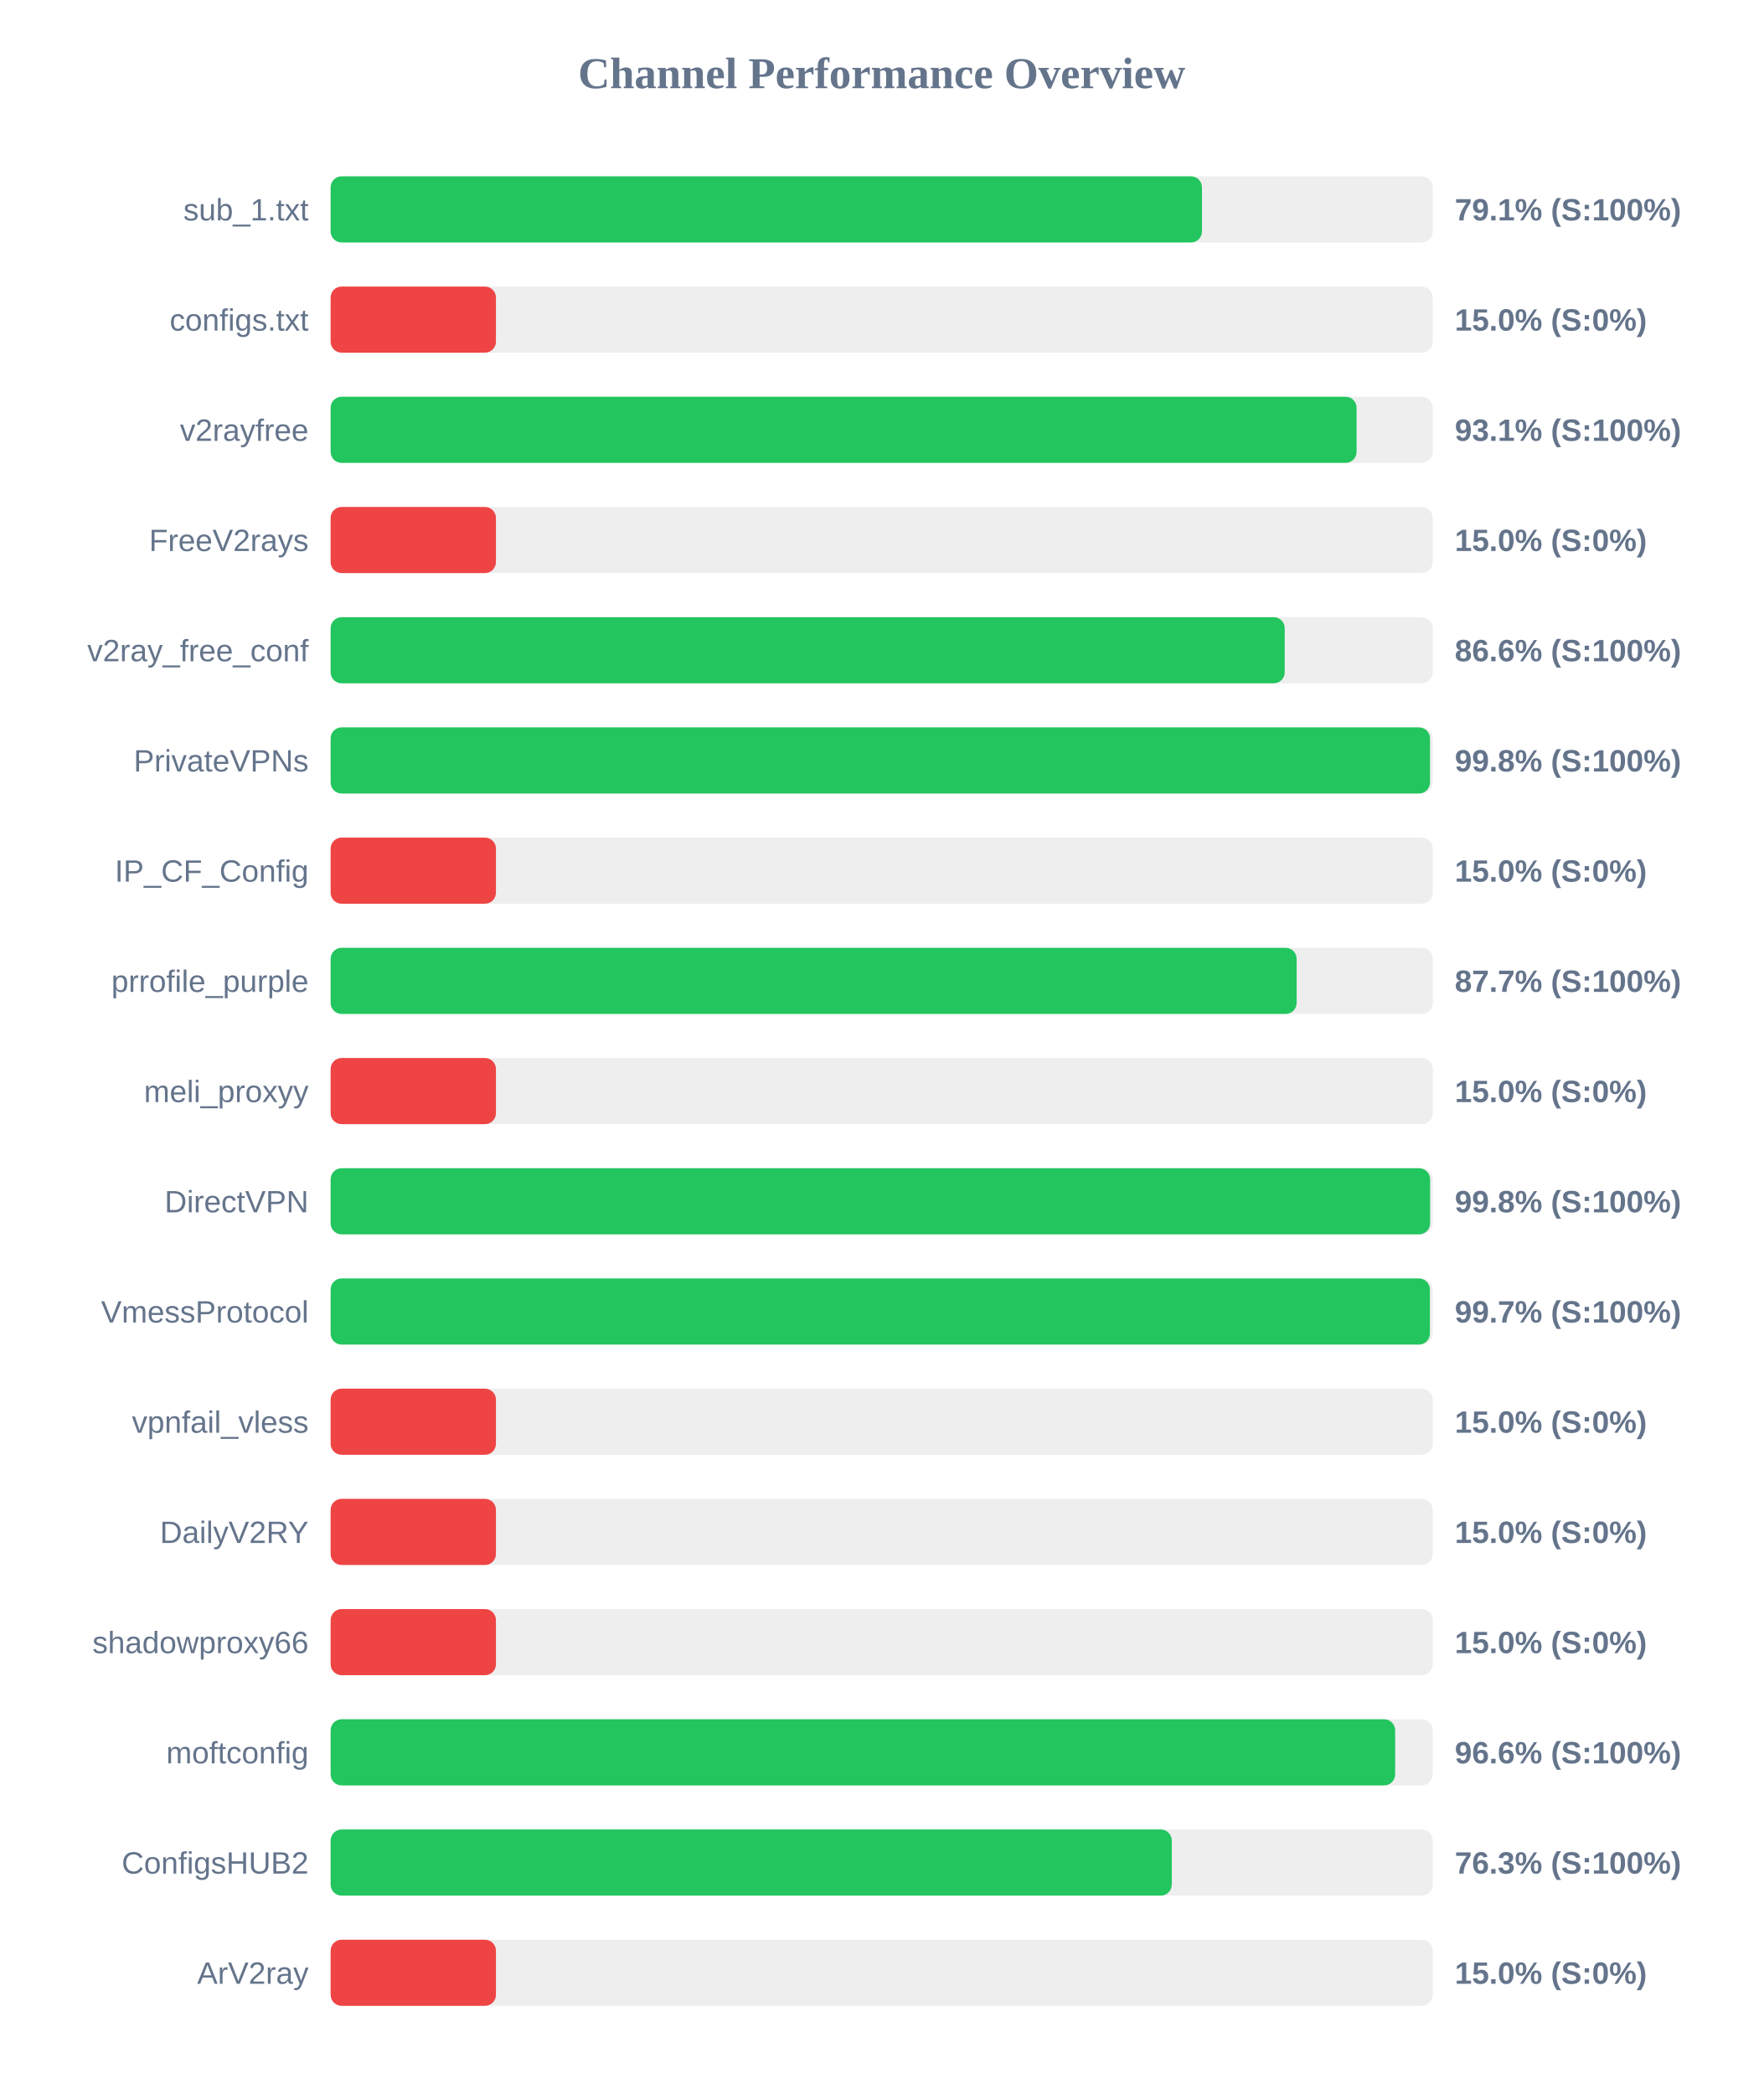
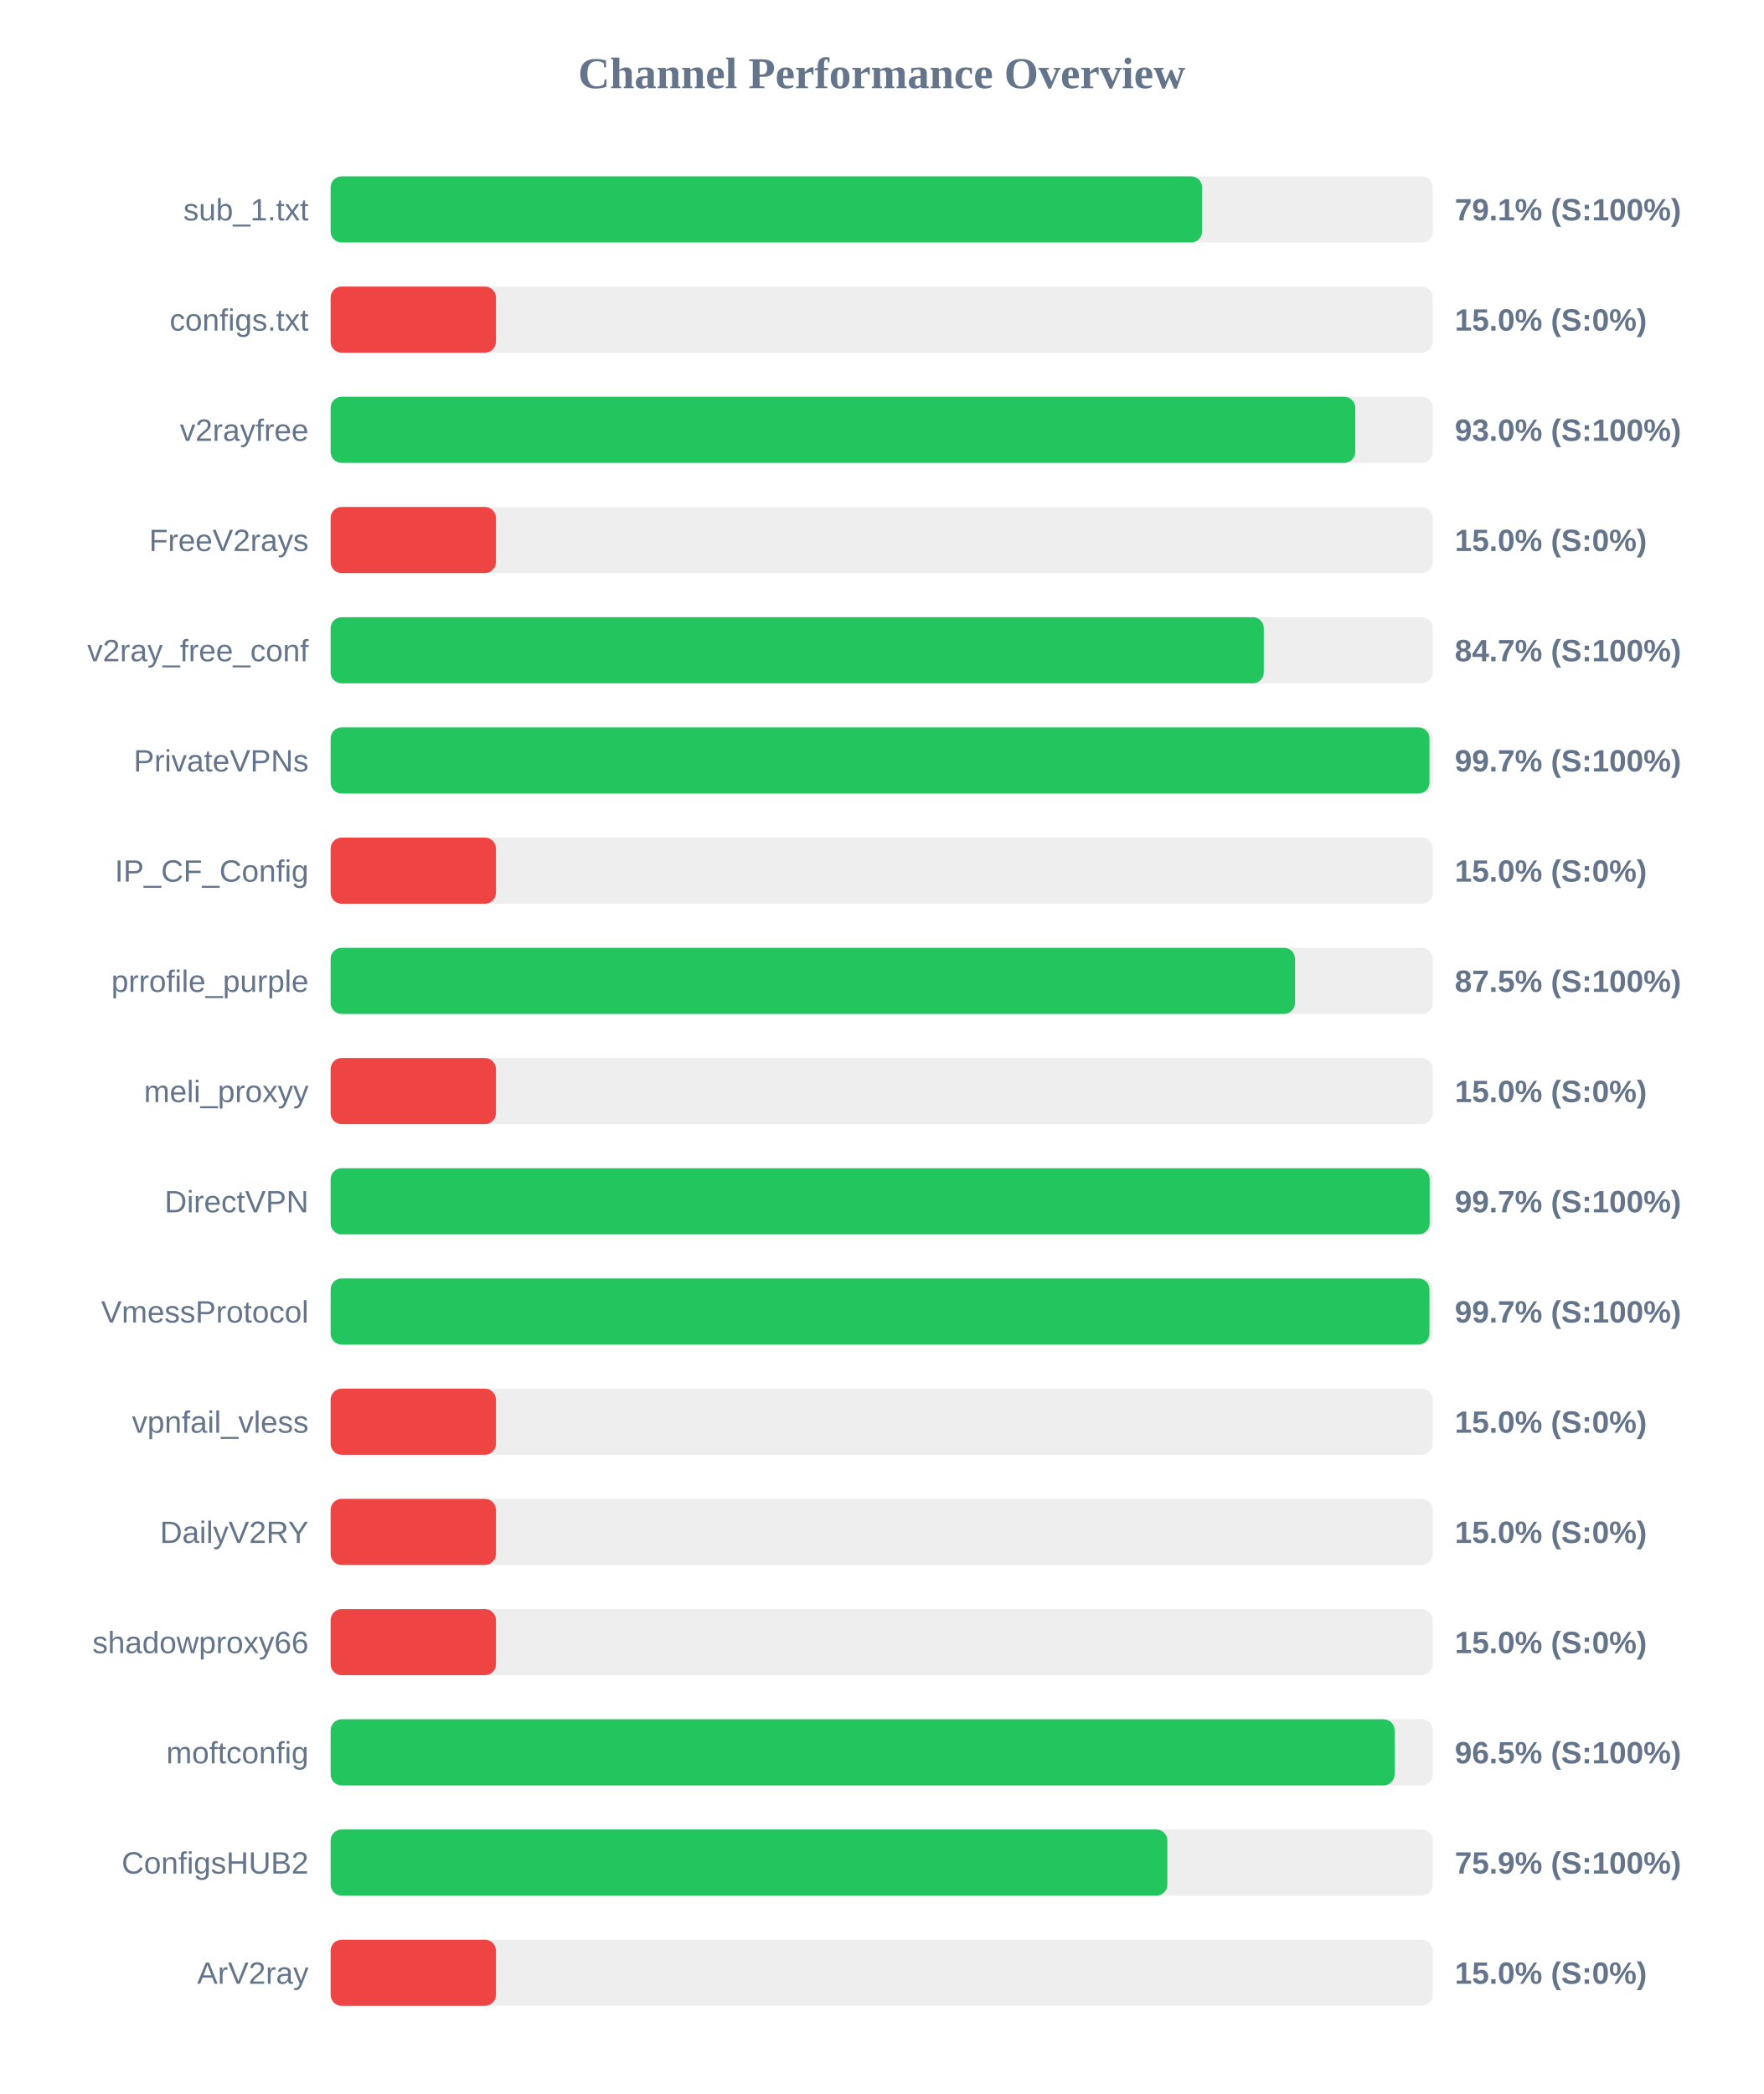
<svg xmlns="http://www.w3.org/2000/svg" width="800" height="950" version="1.1">
  <style>
        .row { font: 14px Arial; fill: #64748b; }
        .score { font: bold 14px Arial; fill: #64748b; }
    </style>
  <text x="400" y="40" text-anchor="middle" font-size="20px" font-weight="bold" fill="#64748b">Channel Performance Overview</text>
  <rect x="150" y="80" width="500" height="30" fill="#eee" rx="5" />
-   <rect x="150" y="80" width="395.3" height="30" fill="#22c55e" rx="5" />
+   <rect x="150" y="80" width="395.35" height="30" fill="#22c55e" rx="5" />
  <text x="140" y="100" text-anchor="end" class="row">sub_1.txt</text>
  <text x="660" y="100" text-anchor="start" class="score">79.1% (S:100%)</text>
  <rect x="150" y="130" width="500" height="30" fill="#eee" rx="5" />
  <rect x="150" y="130" width="75.0" height="30" fill="#ef4444" rx="5" />
  <text x="140" y="150" text-anchor="end" class="row">configs.txt</text>
  <text x="660" y="150" text-anchor="start" class="score">15.0% (S:0%)</text>
  <rect x="150" y="180" width="500" height="30" fill="#eee" rx="5" />
-   <rect x="150" y="180" width="465.45" height="30" fill="#22c55e" rx="5" />
+   <rect x="150" y="180" width="464.85" height="30" fill="#22c55e" rx="5" />
  <text x="140" y="200" text-anchor="end" class="row">v2rayfree</text>
-   <text x="660" y="200" text-anchor="start" class="score">93.1% (S:100%)</text>
+   <text x="660" y="200" text-anchor="start" class="score">93.0% (S:100%)</text>
  <rect x="150" y="230" width="500" height="30" fill="#eee" rx="5" />
  <rect x="150" y="230" width="75.0" height="30" fill="#ef4444" rx="5" />
  <text x="140" y="250" text-anchor="end" class="row">FreeV2rays</text>
  <text x="660" y="250" text-anchor="start" class="score">15.0% (S:0%)</text>
  <rect x="150" y="280" width="500" height="30" fill="#eee" rx="5" />
-   <rect x="150" y="280" width="432.85" height="30" fill="#22c55e" rx="5" />
+   <rect x="150" y="280" width="423.35" height="30" fill="#22c55e" rx="5" />
  <text x="140" y="300" text-anchor="end" class="row">v2ray_free_conf</text>
-   <text x="660" y="300" text-anchor="start" class="score">86.6% (S:100%)</text>
+   <text x="660" y="300" text-anchor="start" class="score">84.7% (S:100%)</text>
  <rect x="150" y="330" width="500" height="30" fill="#eee" rx="5" />
-   <rect x="150" y="330" width="498.75" height="30" fill="#22c55e" rx="5" />
+   <rect x="150" y="330" width="498.5" height="30" fill="#22c55e" rx="5" />
  <text x="140" y="350" text-anchor="end" class="row">PrivateVPNs</text>
-   <text x="660" y="350" text-anchor="start" class="score">99.8% (S:100%)</text>
+   <text x="660" y="350" text-anchor="start" class="score">99.7% (S:100%)</text>
  <rect x="150" y="380" width="500" height="30" fill="#eee" rx="5" />
  <rect x="150" y="380" width="75.0" height="30" fill="#ef4444" rx="5" />
  <text x="140" y="400" text-anchor="end" class="row">IP_CF_Config</text>
  <text x="660" y="400" text-anchor="start" class="score">15.0% (S:0%)</text>
  <rect x="150" y="430" width="500" height="30" fill="#eee" rx="5" />
-   <rect x="150" y="430" width="438.25" height="30" fill="#22c55e" rx="5" />
+   <rect x="150" y="430" width="437.5" height="30" fill="#22c55e" rx="5" />
  <text x="140" y="450" text-anchor="end" class="row">prrofile_purple</text>
-   <text x="660" y="450" text-anchor="start" class="score">87.7% (S:100%)</text>
+   <text x="660" y="450" text-anchor="start" class="score">87.5% (S:100%)</text>
  <rect x="150" y="480" width="500" height="30" fill="#eee" rx="5" />
  <rect x="150" y="480" width="75.0" height="30" fill="#ef4444" rx="5" />
  <text x="140" y="500" text-anchor="end" class="row">meli_proxyy</text>
  <text x="660" y="500" text-anchor="start" class="score">15.0% (S:0%)</text>
  <rect x="150" y="530" width="500" height="30" fill="#eee" rx="5" />
-   <rect x="150" y="530" width="498.8" height="30" fill="#22c55e" rx="5" />
+   <rect x="150" y="530" width="498.6" height="30" fill="#22c55e" rx="5" />
  <text x="140" y="550" text-anchor="end" class="row">DirectVPN</text>
-   <text x="660" y="550" text-anchor="start" class="score">99.8% (S:100%)</text>
+   <text x="660" y="550" text-anchor="start" class="score">99.7% (S:100%)</text>
  <rect x="150" y="580" width="500" height="30" fill="#eee" rx="5" />
-   <rect x="150" y="580" width="498.7" height="30" fill="#22c55e" rx="5" />
+   <rect x="150" y="580" width="498.5" height="30" fill="#22c55e" rx="5" />
  <text x="140" y="600" text-anchor="end" class="row">VmessProtocol</text>
  <text x="660" y="600" text-anchor="start" class="score">99.7% (S:100%)</text>
  <rect x="150" y="630" width="500" height="30" fill="#eee" rx="5" />
  <rect x="150" y="630" width="75.0" height="30" fill="#ef4444" rx="5" />
  <text x="140" y="650" text-anchor="end" class="row">vpnfail_vless</text>
  <text x="660" y="650" text-anchor="start" class="score">15.0% (S:0%)</text>
  <rect x="150" y="680" width="500" height="30" fill="#eee" rx="5" />
  <rect x="150" y="680" width="75.0" height="30" fill="#ef4444" rx="5" />
  <text x="140" y="700" text-anchor="end" class="row">DailyV2RY</text>
  <text x="660" y="700" text-anchor="start" class="score">15.0% (S:0%)</text>
  <rect x="150" y="730" width="500" height="30" fill="#eee" rx="5" />
  <rect x="150" y="730" width="75.0" height="30" fill="#ef4444" rx="5" />
  <text x="140" y="750" text-anchor="end" class="row">shadowproxy66</text>
  <text x="660" y="750" text-anchor="start" class="score">15.0% (S:0%)</text>
  <rect x="150" y="780" width="500" height="30" fill="#eee" rx="5" />
-   <rect x="150" y="780" width="482.95" height="30" fill="#22c55e" rx="5" />
+   <rect x="150" y="780" width="482.7" height="30" fill="#22c55e" rx="5" />
  <text x="140" y="800" text-anchor="end" class="row">moftconfig</text>
-   <text x="660" y="800" text-anchor="start" class="score">96.6% (S:100%)</text>
+   <text x="660" y="800" text-anchor="start" class="score">96.5% (S:100%)</text>
  <rect x="150" y="830" width="500" height="30" fill="#eee" rx="5" />
-   <rect x="150" y="830" width="381.6" height="30" fill="#22c55e" rx="5" />
+   <rect x="150" y="830" width="379.6" height="30" fill="#22c55e" rx="5" />
  <text x="140" y="850" text-anchor="end" class="row">ConfigsHUB2</text>
-   <text x="660" y="850" text-anchor="start" class="score">76.3% (S:100%)</text>
+   <text x="660" y="850" text-anchor="start" class="score">75.9% (S:100%)</text>
  <rect x="150" y="880" width="500" height="30" fill="#eee" rx="5" />
  <rect x="150" y="880" width="75.0" height="30" fill="#ef4444" rx="5" />
  <text x="140" y="900" text-anchor="end" class="row">ArV2ray</text>
  <text x="660" y="900" text-anchor="start" class="score">15.0% (S:0%)</text>
</svg>
